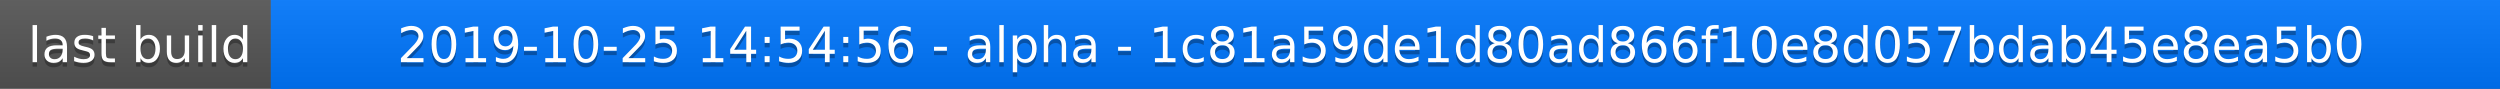
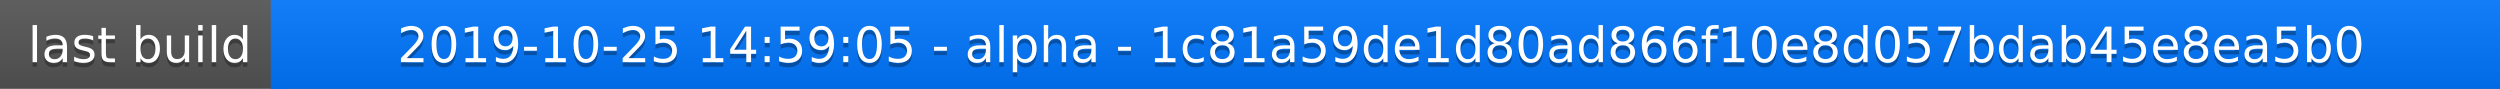
<svg xmlns="http://www.w3.org/2000/svg" width="563" height="20">
  <linearGradient id="a" x2="0" y2="100%">
    <stop offset="0" stop-color="#bbb" stop-opacity=".1" />
    <stop offset="1" stop-opacity=".1" />
  </linearGradient>
  <rect rx="0" width="563" height="20" fill="#555" />
  <rect rx="0" x="61" width="502" height="20" fill="#07f" />
  <path fill="#07f" d="M61 0h4v20h-4z" />
  <rect rx="0" width="563" height="20" fill="url(#a)" />
  <g fill="#fff" text-anchor="middle" font-family="DejaVu Sans,Verdana,Geneva,sans-serif" font-size="11">
    <text x="31.5" y="15" fill="#010101" fill-opacity=".3">last build</text>
    <text x="31.5" y="14">last build</text>
-     <text x="311" y="15" fill="#010101" fill-opacity=".3">2019-10-25 14:54:56 - alpha - 1c81a59de1d80ad866f10e8d057bdab45e8ea5b0</text>
-     <text x="311" y="14">2019-10-25 14:54:56 - alpha - 1c81a59de1d80ad866f10e8d057bdab45e8ea5b0</text>
+     <text x="311" y="15" fill="#010101" fill-opacity=".3">2019-10-25 14:59:05 - alpha - 1c81a59de1d80ad866f10e8d057bdab45e8ea5b0</text>
+     <text x="311" y="14">2019-10-25 14:59:05 - alpha - 1c81a59de1d80ad866f10e8d057bdab45e8ea5b0</text>
  </g>
</svg>
